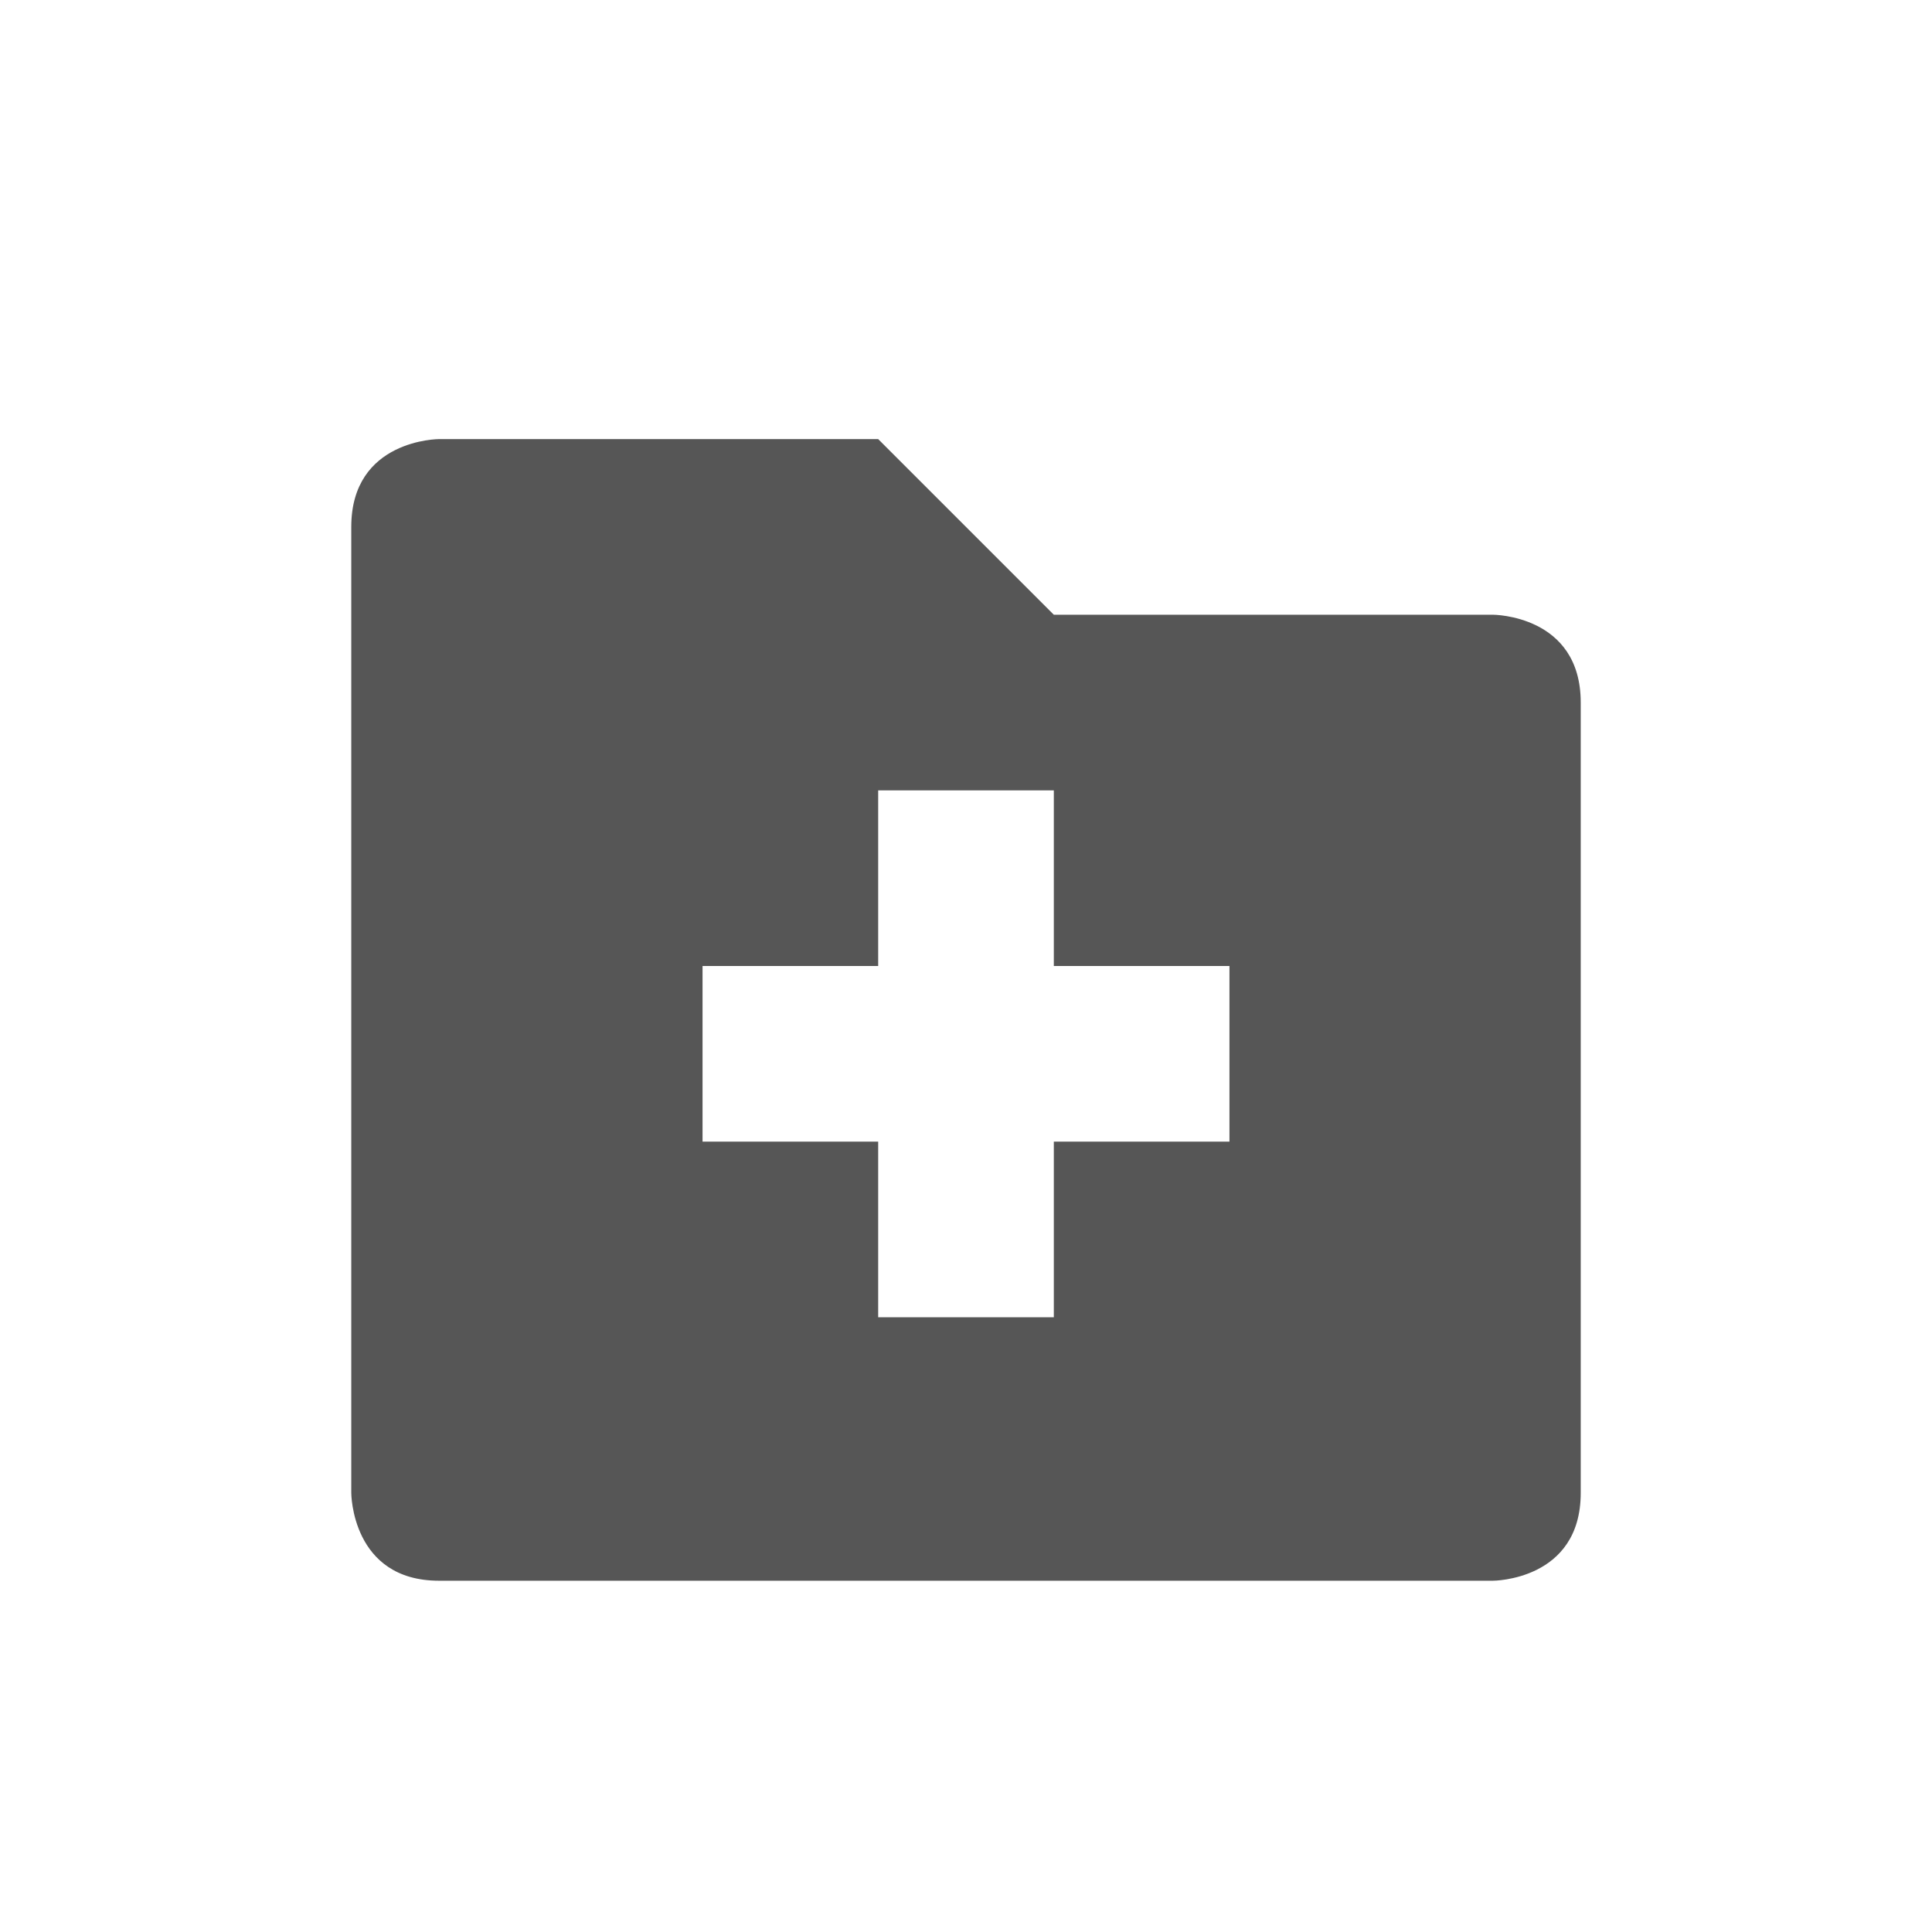
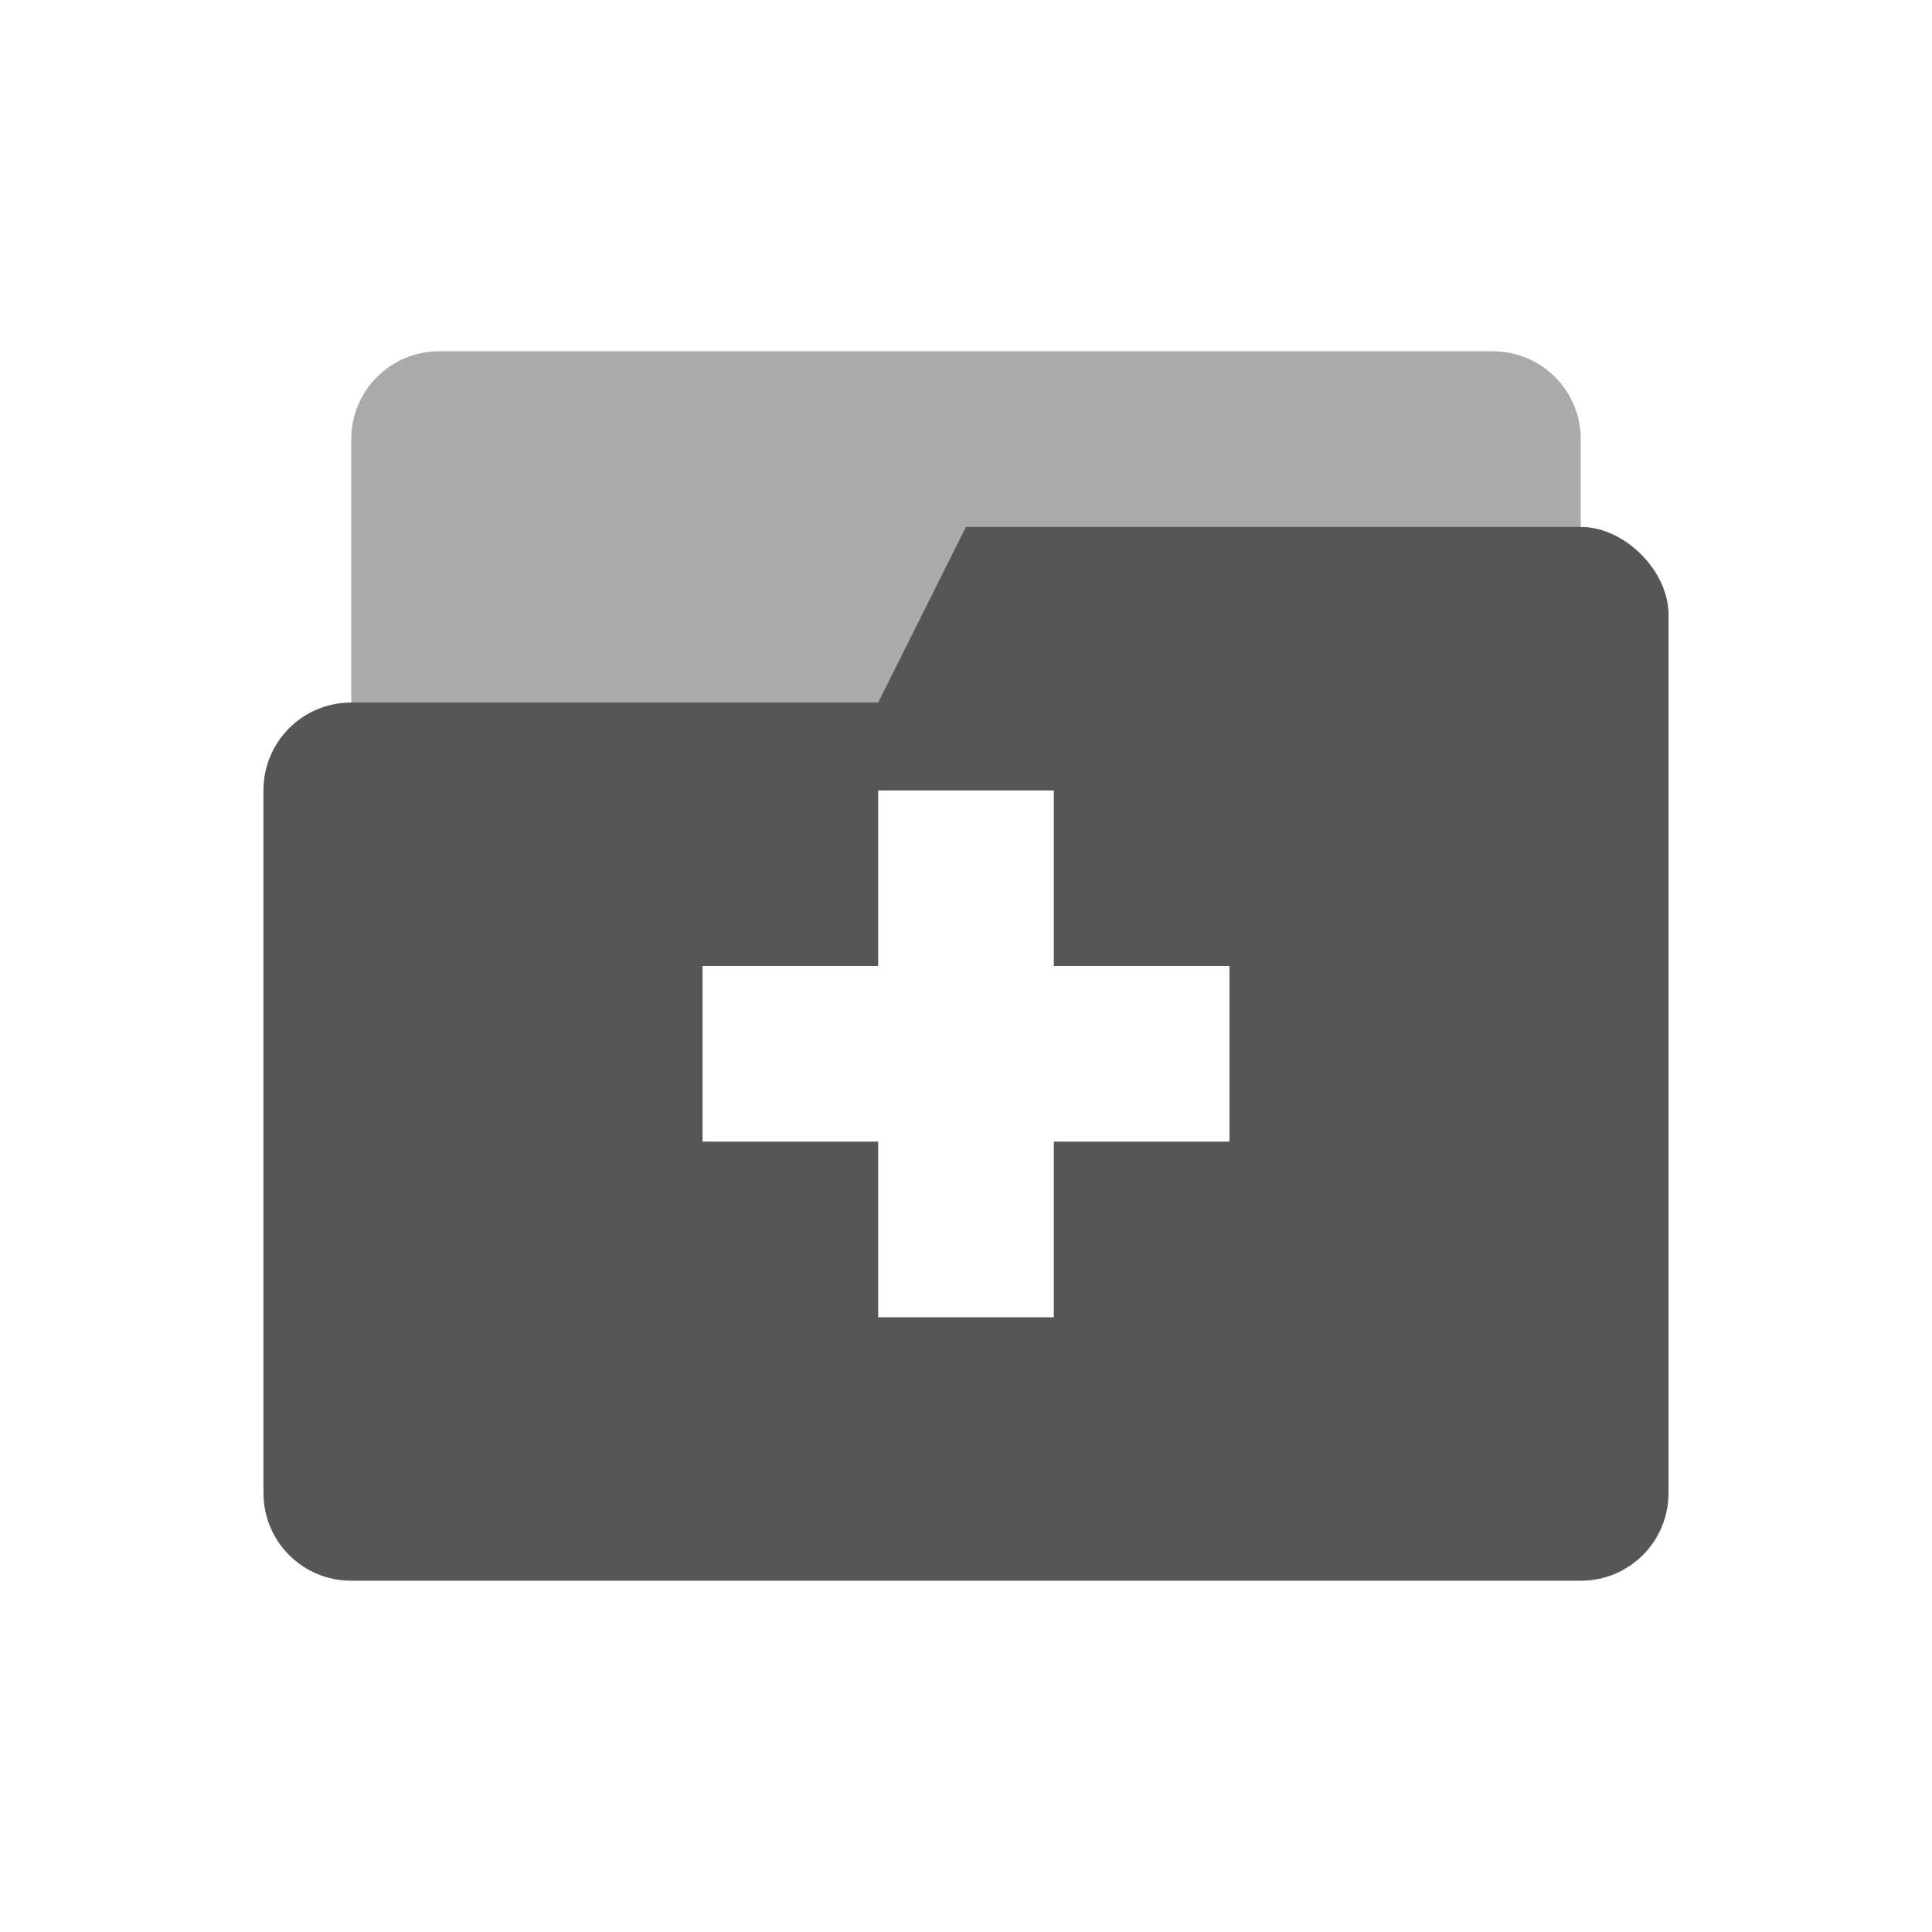
- <svg xmlns="http://www.w3.org/2000/svg" width="22" height="22" version="1.1">
-   <defs>
+ <svg xmlns="http://www.w3.org/2000/svg" width="22" height="22" version="1.1" id="svg9">
+   <defs id="defs3">
    <style id="current-color-scheme" type="text/css">
   .ColorScheme-Text { color:#565656; } .ColorScheme-Highlight { color:#5294e2; }
  </style>
  </defs>
-   <g transform="matrix(1,0,0,1,3,3)">
-     <path class="ColorScheme-Text" d="M 1,3 V 14 C 1,14 1,15 2,15 H 14 C 14,15 15,15 15,14 V 5 C 15,4 14,4 14,4 H 9 L 7,2 H 2 C 2,2 1,2 1,3 Z M 7,6 H 9 V 8 H 11 V 10 H 9 V 12 H 7 V 10 H 5 V 8 H 7 Z" style="fill:currentColor" />
+   <g id="g830" transform="translate(3,-3)">
+     <rect ry="1" rx="1" y="7" x="1" height="5" width="14" id="rect23" style="display:inline;opacity:0.5;fill:#565656;fill-opacity:1;stroke:none;stroke-width:1;stroke-linecap:round;stroke-linejoin:miter;stroke-miterlimit:4;stroke-dasharray:none;stroke-opacity:1;paint-order:stroke markers fill;enable-background:new" />
+     <path id="path4-3" d="M 8,9 7,11 H 1 c -0.554,0 -1,0.446 -1,1 v 8 c 0,0.554 0.446,1 1,1 h 14 c 0.554,0 1,-0.446 1,-1 V 14 12 10 C 16,9.5 15.5,9 15,9 Z m -1,3 h 2 v 2 h 2 v 2 H 9 v 2 H 7 V 16 H 5 v -2 h 2 z" style="display:inline;fill:#565656;fill-opacity:1;stroke:none;enable-background:new" />
  </g>
</svg>
